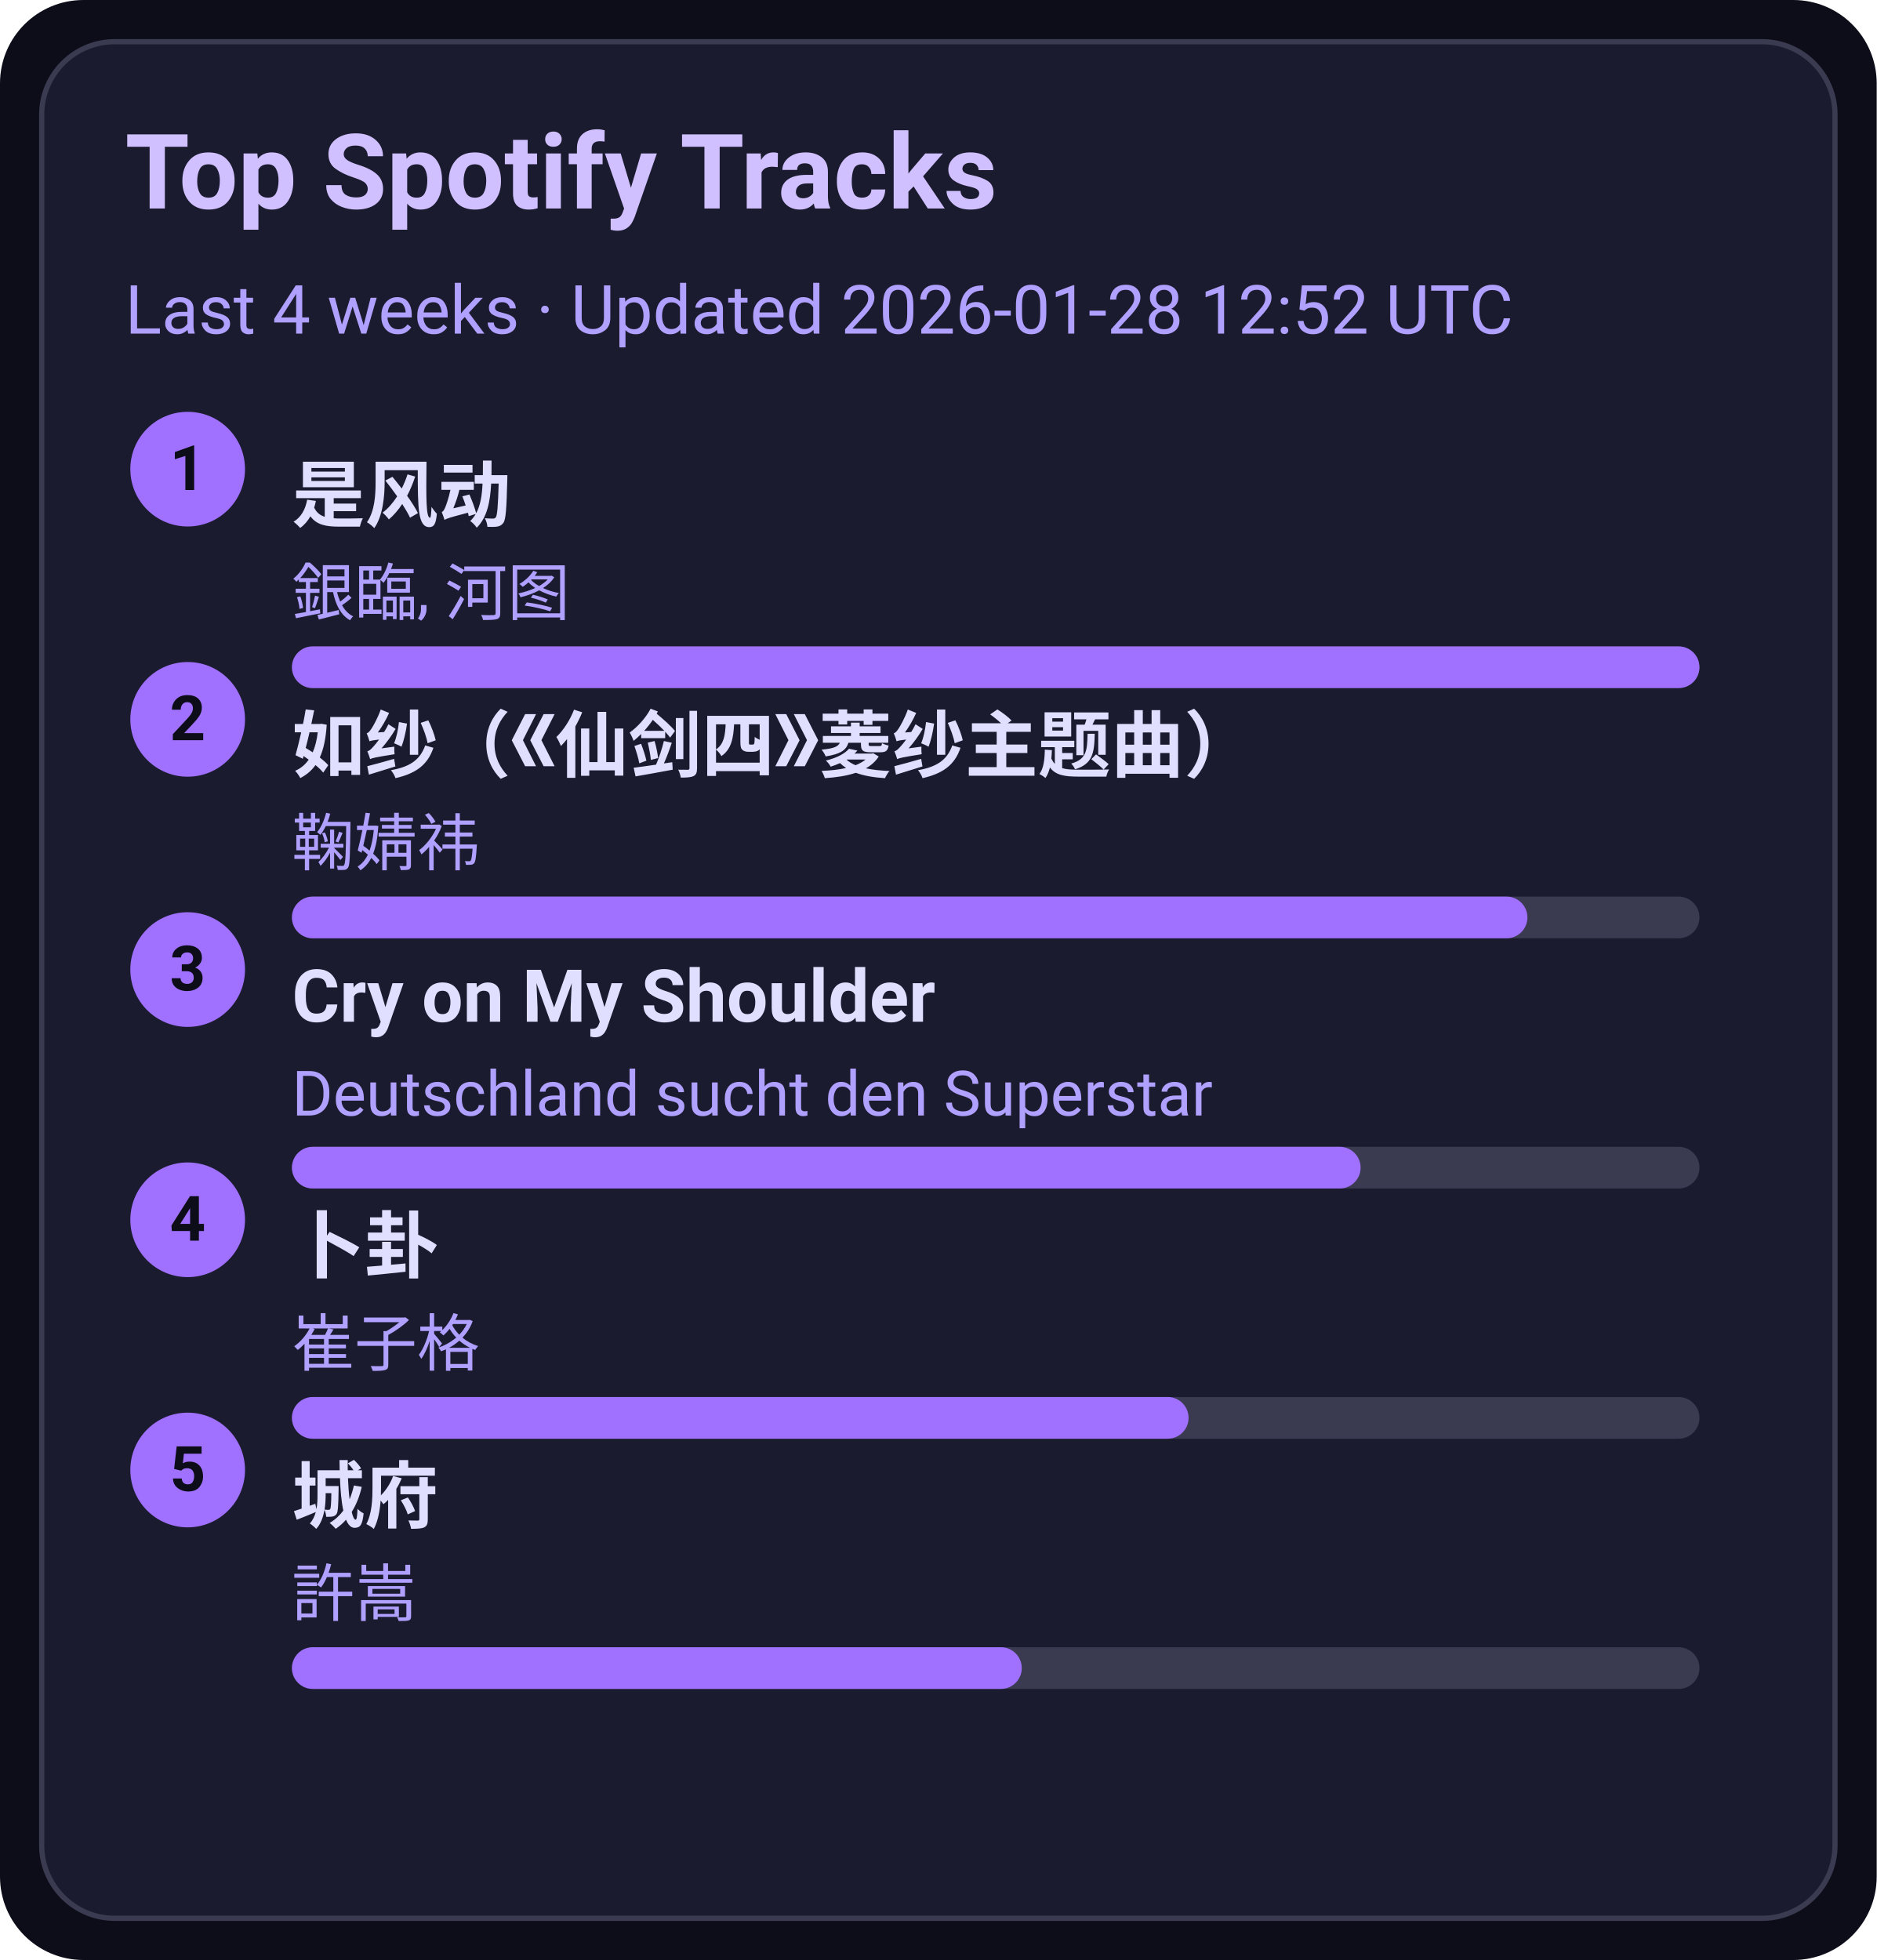
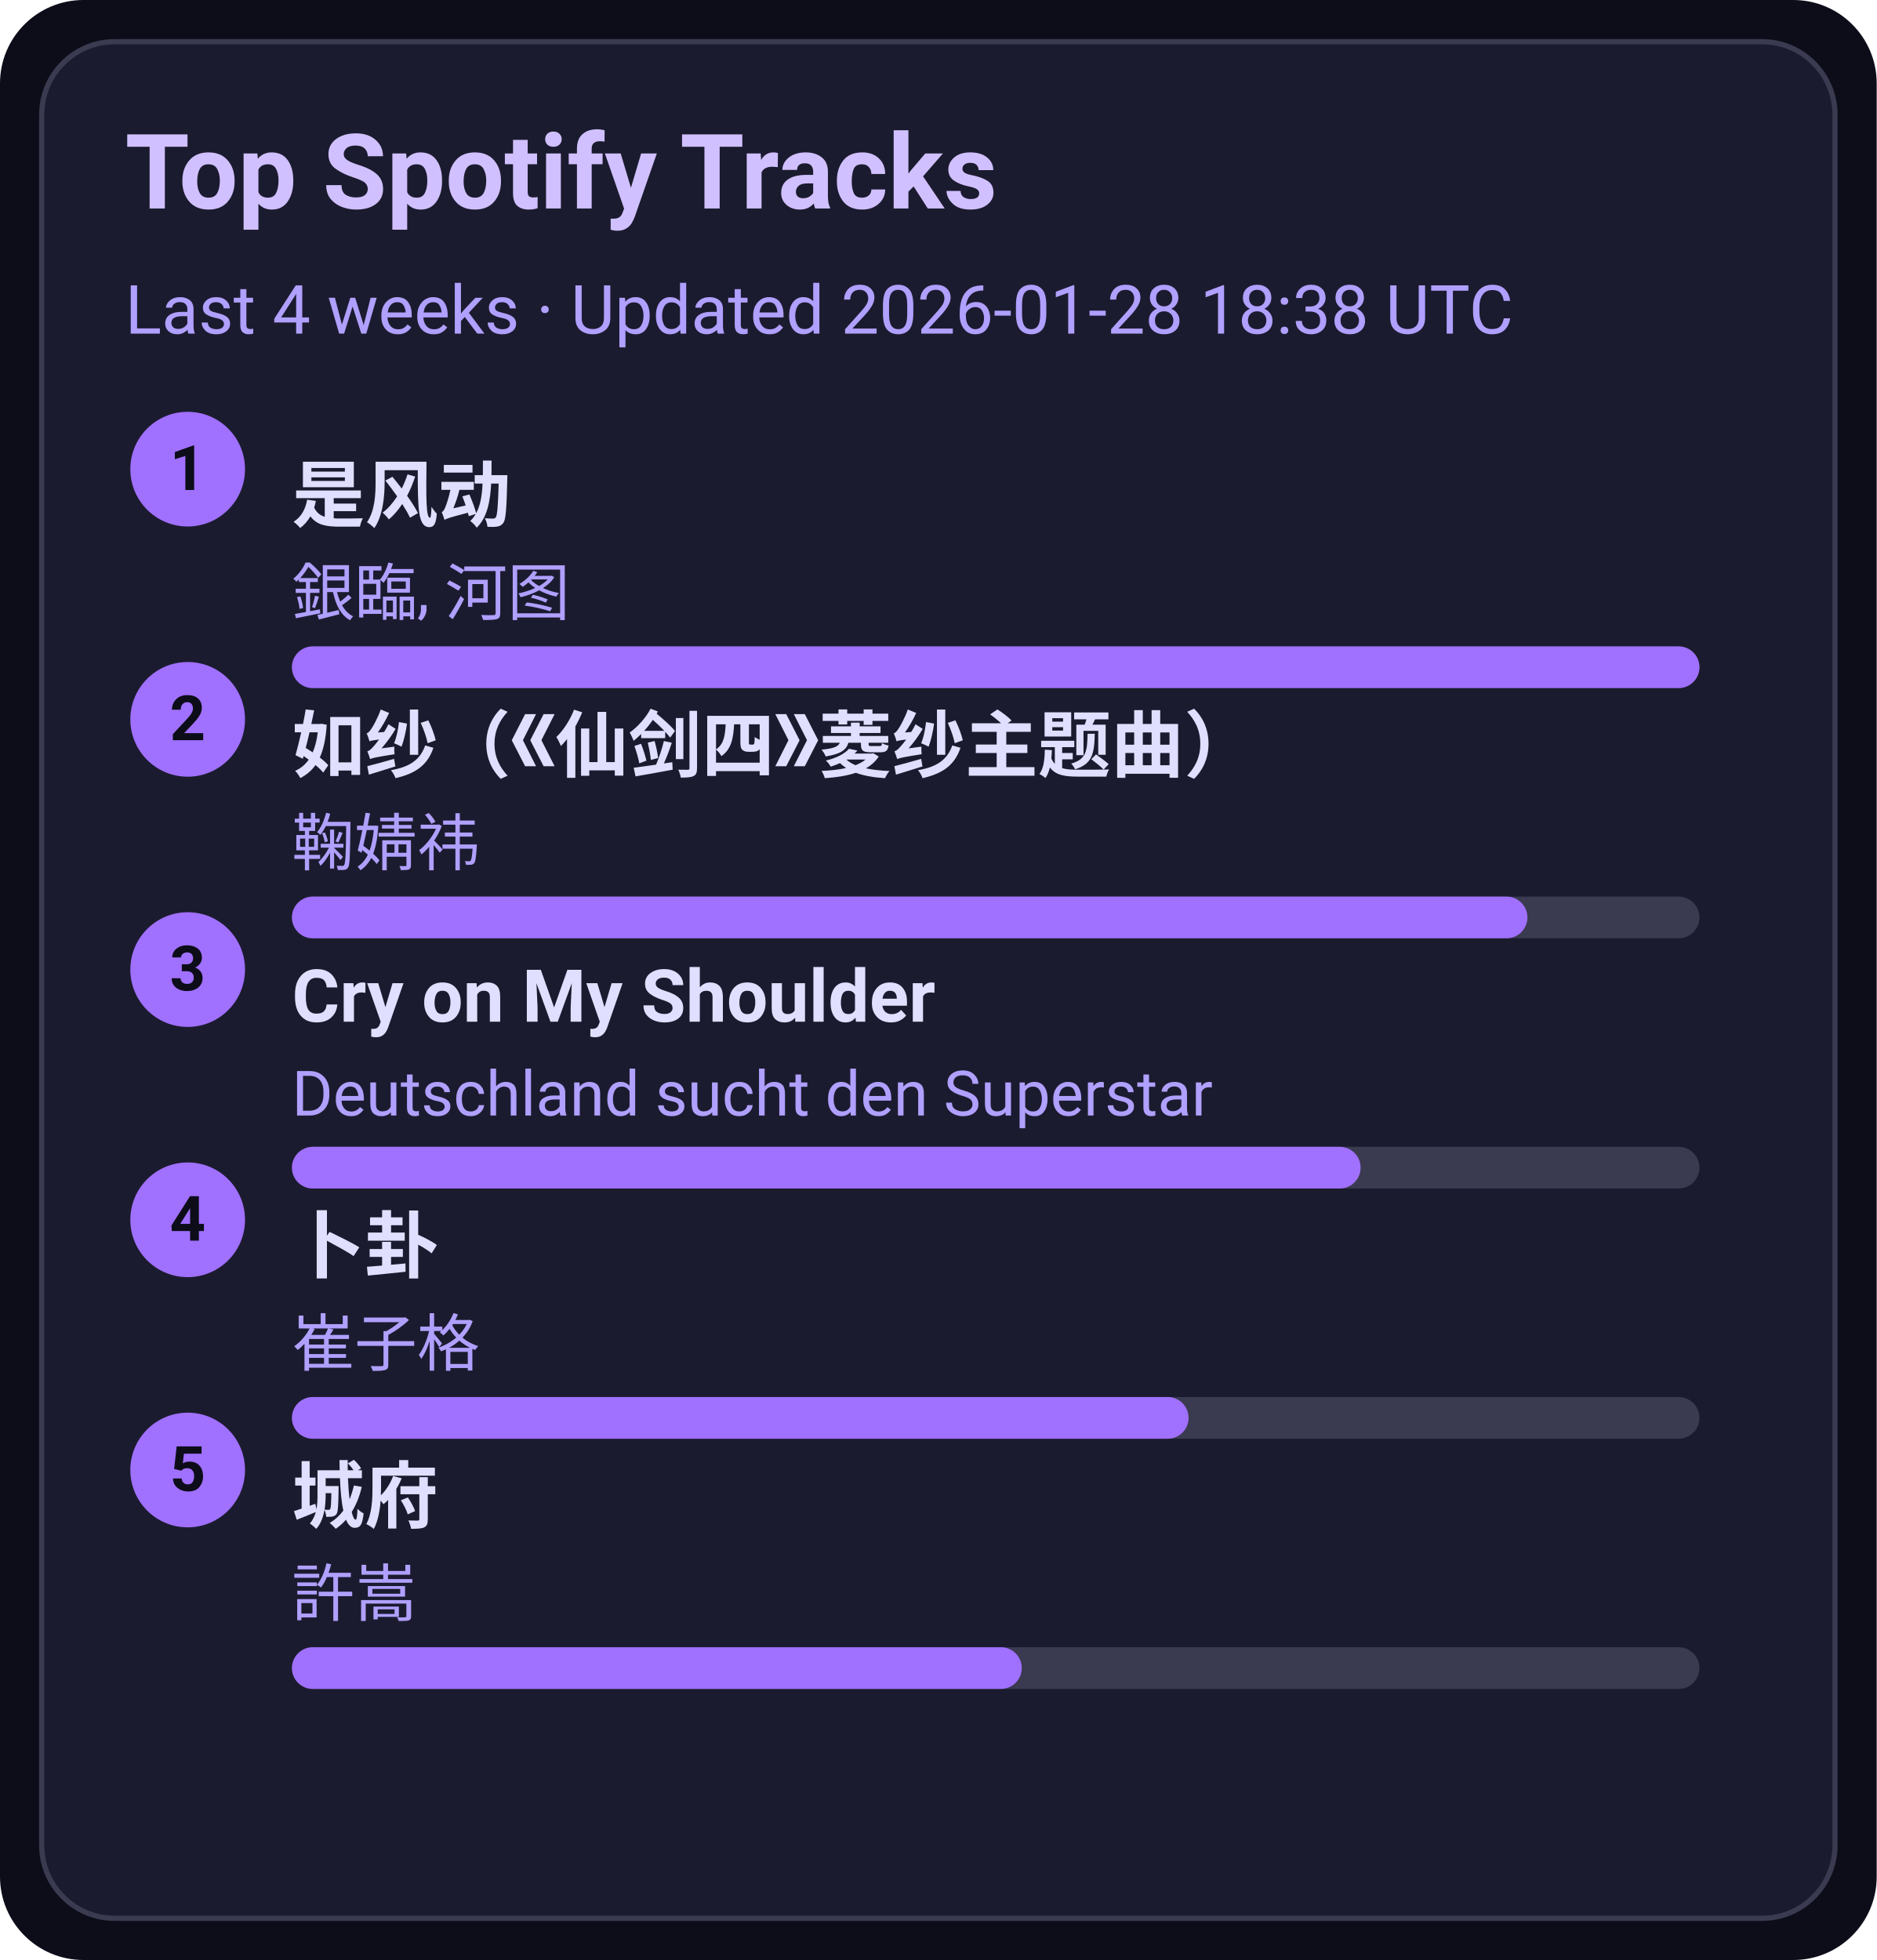
<svg xmlns="http://www.w3.org/2000/svg" width="360" height="376" viewBox="0 0 360 376">
  <style>text{font-family:-apple-system,BlinkMacSystemFont,Segoe UI,Roboto,Ubuntu,Helvetica Neue,Arial,Noto Sans,sans-serif}</style>
  <rect width="360" height="376" rx="16" fill="#0d0d1a" />
  <rect x="8" y="8" width="344" height="360" rx="14" fill="#1b1b2f" stroke="#3a3a50" />
  <text x="24" y="40" font-size="20" fill="#d0c0ff" font-weight="600">Top Spotify Tracks</text>
-   <text x="24" y="64" font-size="13" fill="#b0a0ff">Last 4 weeks · Updated 2026-01-28 12:52 UTC</text>
+   <text x="24" y="64" font-size="13" fill="#b0a0ff">Last 4 weeks · Updated 2026-01-28 18:38 UTC</text>
  <circle cx="36" cy="90" r="11" fill="#a070ff" />
  <text x="36" y="94" text-anchor="middle" font-size="12" fill="#0d0d1a" font-weight="700">1</text>
  <a href="https://open.spotify.com/track/3lePQ8c4jq7bTePsXEmslh" target="_blank" rel="noopener noreferrer">
    <text x="56" y="100" font-size="14" fill="#e0dfff" font-weight="600">是风动</text>
  </a>
  <text x="56" y="118" font-size="12" fill="#b0a0ff">銀臨, 河图</text>
  <rect x="56" y="124" width="270" height="8" rx="4" fill="#3a3a50" />
  <rect x="56" y="124" width="270" height="8" rx="4" fill="#a070ff" />
  <circle cx="36" cy="138" r="11" fill="#a070ff" />
  <text x="36" y="142" text-anchor="middle" font-size="12" fill="#0d0d1a" font-weight="700">2</text>
  <a href="https://open.spotify.com/track/69FUNgvEVkNbHq43lgvdme" target="_blank" rel="noopener noreferrer">
    <text x="56" y="148" font-size="14" fill="#e0dfff" font-weight="600">如纱（《仙剑四》菱纱主题曲）</text>
  </a>
  <text x="56" y="166" font-size="12" fill="#b0a0ff">鞠婧祎</text>
  <rect x="56" y="172" width="270" height="8" rx="4" fill="#3a3a50" />
  <rect x="56" y="172" width="237" height="8" rx="4" fill="#a070ff" />
  <circle cx="36" cy="186" r="11" fill="#a070ff" />
  <text x="36" y="190" text-anchor="middle" font-size="12" fill="#0d0d1a" font-weight="700">3</text>
  <a href="https://open.spotify.com/track/6usmG2MoD0C0Lc2pNgCVWV" target="_blank" rel="noopener noreferrer">
    <text x="56" y="196" font-size="14" fill="#e0dfff" font-weight="600">Cry on My Shoulder</text>
  </a>
  <text x="56" y="214" font-size="12" fill="#b0a0ff">Deutschland sucht den Superstar</text>
  <rect x="56" y="220" width="270" height="8" rx="4" fill="#3a3a50" />
  <rect x="56" y="220" width="205" height="8" rx="4" fill="#a070ff" />
  <circle cx="36" cy="234" r="11" fill="#a070ff" />
  <text x="36" y="238" text-anchor="middle" font-size="12" fill="#0d0d1a" font-weight="700">4</text>
  <a href="https://open.spotify.com/track/4ToeYifpQaikbYa7krOD6s" target="_blank" rel="noopener noreferrer">
    <text x="56" y="244" font-size="14" fill="#e0dfff" font-weight="600">卜卦</text>
  </a>
  <text x="56" y="262" font-size="12" fill="#b0a0ff">崔子格</text>
  <rect x="56" y="268" width="270" height="8" rx="4" fill="#3a3a50" />
  <rect x="56" y="268" width="172" height="8" rx="4" fill="#a070ff" />
  <circle cx="36" cy="282" r="11" fill="#a070ff" />
  <text x="36" y="286" text-anchor="middle" font-size="12" fill="#0d0d1a" font-weight="700">5</text>
  <a href="https://open.spotify.com/track/4AmlSf7hye0QVpnHCcEoEw" target="_blank" rel="noopener noreferrer">
    <text x="56" y="292" font-size="14" fill="#e0dfff" font-weight="600">城府</text>
  </a>
  <text x="56" y="310" font-size="12" fill="#b0a0ff">許嵩</text>
  <rect x="56" y="316" width="270" height="8" rx="4" fill="#3a3a50" />
  <rect x="56" y="316" width="140" height="8" rx="4" fill="#a070ff" />
</svg>
